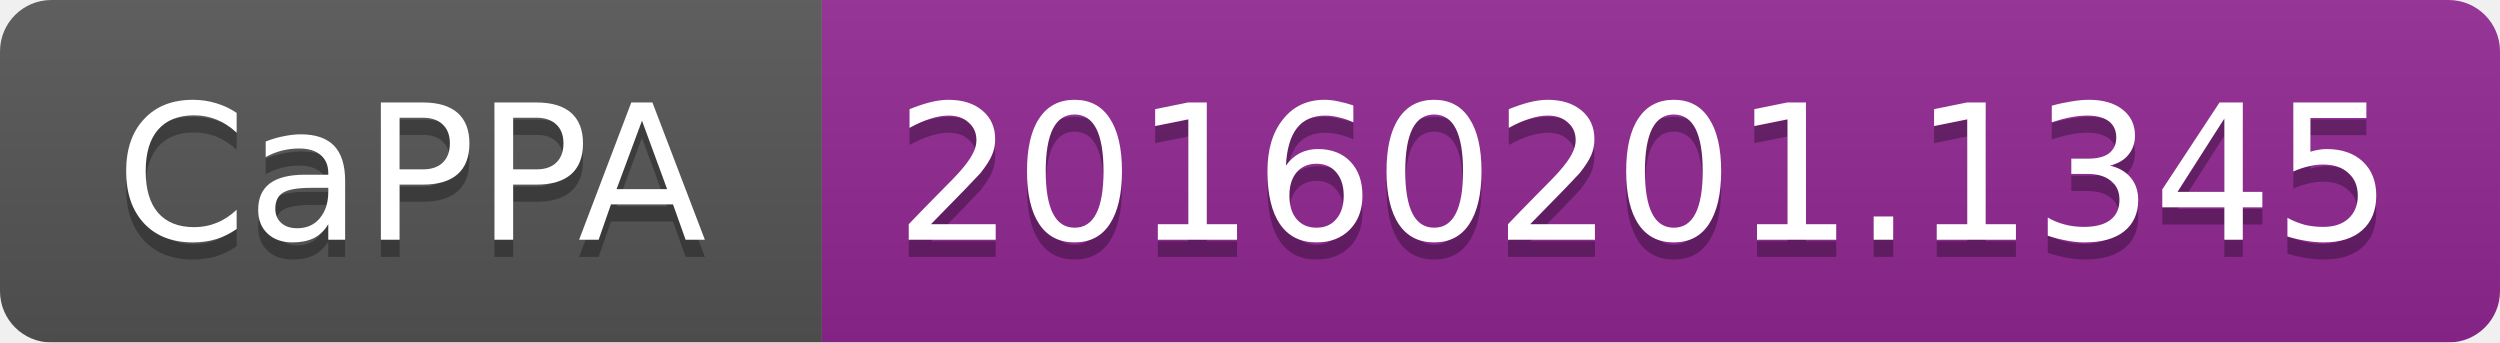
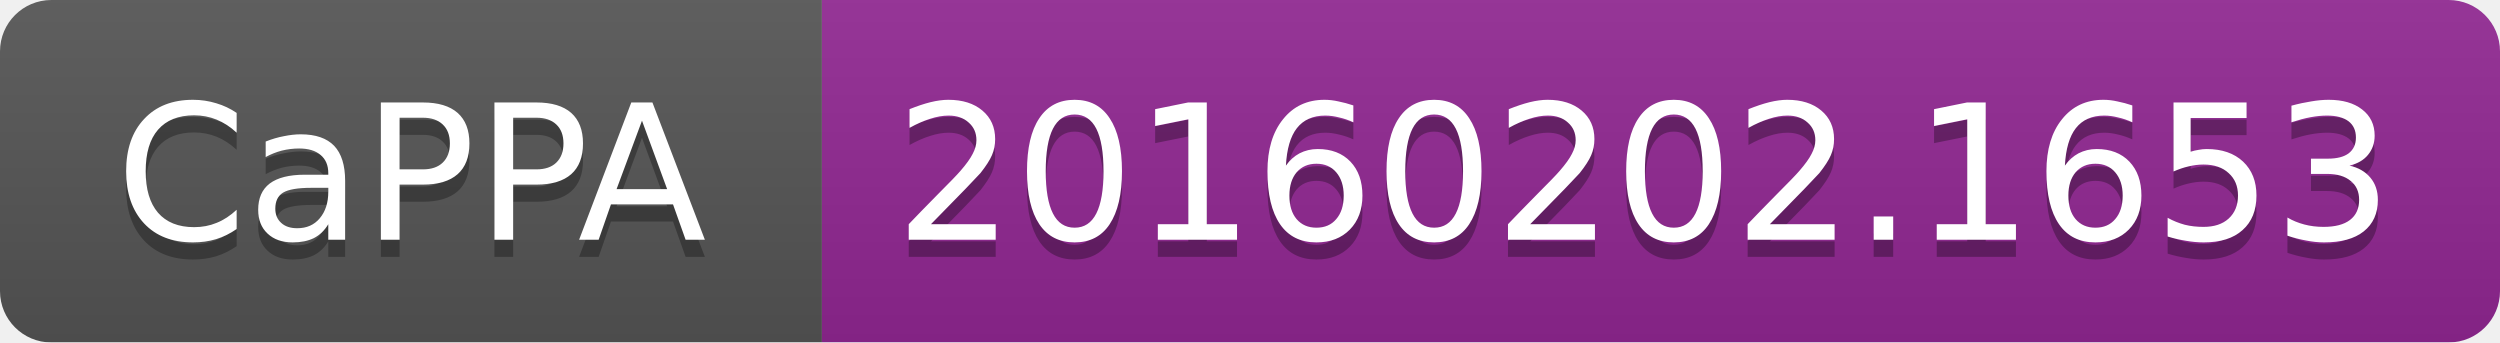
<svg xmlns="http://www.w3.org/2000/svg" width="146" height="20">
  <linearGradient id="b" x2="0" y2="100%">
    <stop offset="0" stop-color="#bbb" stop-opacity=".1" />
    <stop offset="1" stop-opacity=".1" />
  </linearGradient>
  <mask id="a">
    <rect width="146" height="20" rx="3" fill="#fff" />
  </mask>
  <g mask="url(#a)">
    <path fill="#555" d="M0 0h48v20H0z" />
    <path fill="#922793" d="M48 0h98v20H48z" />
    <path fill="url(#b)" d="M0 0h146v20H0z" />
  </g>
  <g fill="#fff" text-anchor="middle" font-family="DejaVu Sans,Verdana,Geneva,sans-serif" font-size="11">
    <text x="24" y="15" fill="#010101" fill-opacity=".3">CaPPA</text>
    <text x="24" y="14">CaPPA</text>
-     <text x="96" y="15" fill="#010101" fill-opacity=".3">20160201.1345</text>
-     <text x="96" y="14">20160201.1345</text>
+     <text x="96" y="15" fill="#010101" fill-opacity=".3">20160202.1653</text>
+     <text x="96" y="14">20160202.1653</text>
  </g>
</svg>
